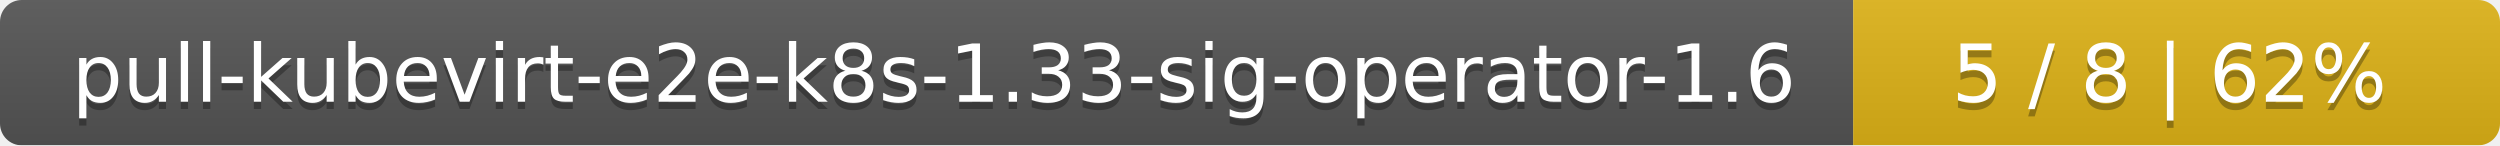
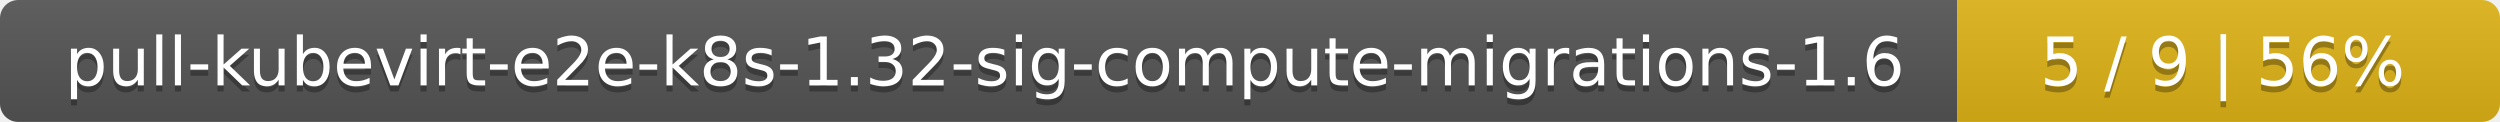
- <svg xmlns="http://www.w3.org/2000/svg" width="344" height="20">
+ <svg xmlns="http://www.w3.org/2000/svg" width="410" height="20">
  <linearGradient id="smooth" x2="0" y2="100%">
    <stop offset="0" stop-color="#bbb" stop-opacity=".1" />
    <stop offset="1" stop-opacity=".1" />
  </linearGradient>
  <mask id="round">
-     <rect width="344" height="20" rx="3" fill="#fff" />
+     <rect width="410" height="20" rx="3" fill="#fff" />
  </mask>
  <g mask="url(#round)">
-     <rect width="255" height="20" fill="#555" />
-     <rect x="255" width="89" height="20" fill="#dfb317" />
-     <rect width="344" height="20" fill="url(#smooth)" />
+     <rect width="321" height="20" fill="#555" />
+     <rect x="321" width="89" height="20" fill="#dfb317" />
+     <rect width="410" height="20" fill="url(#smooth)" />
  </g>
  <g fill="#fff" text-anchor="middle" font-family="DejaVu Sans,Verdana,Geneva,sans-serif" font-size="11">
-     <text x="128.5" y="15" fill="#010101" fill-opacity=".3">pull-kubevirt-e2e-k8s-1.33-sig-operator-1.6</text>
-     <text x="128.5" y="14">pull-kubevirt-e2e-k8s-1.33-sig-operator-1.6</text>
-     <text x="298.5" y="15" fill="#010101" fill-opacity=".3">5 / 8    |    62%</text>
-     <text x="298.5" y="14">5 / 8    |    62%</text>
+     <text x="161.5" y="15" fill="#010101" fill-opacity=".3">pull-kubevirt-e2e-k8s-1.32-sig-compute-migrations-1.6</text>
+     <text x="161.5" y="14">pull-kubevirt-e2e-k8s-1.32-sig-compute-migrations-1.6</text>
+     <text x="364.5" y="15" fill="#010101" fill-opacity=".3">5 / 9    |    56%</text>
+     <text x="364.5" y="14">5 / 9    |    56%</text>
  </g>
</svg>
